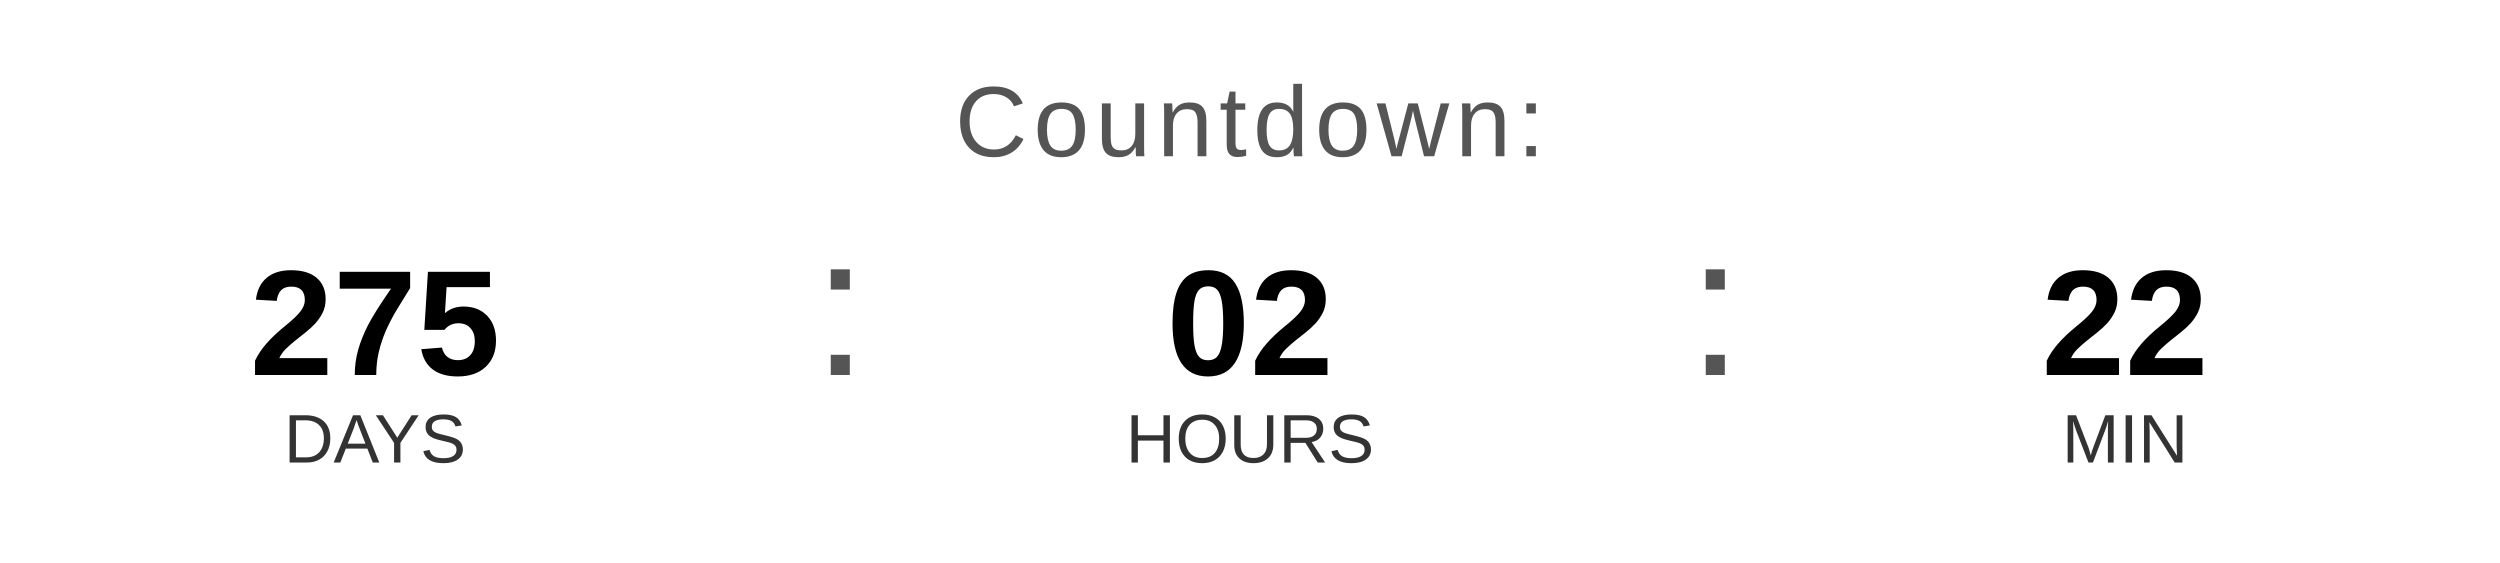
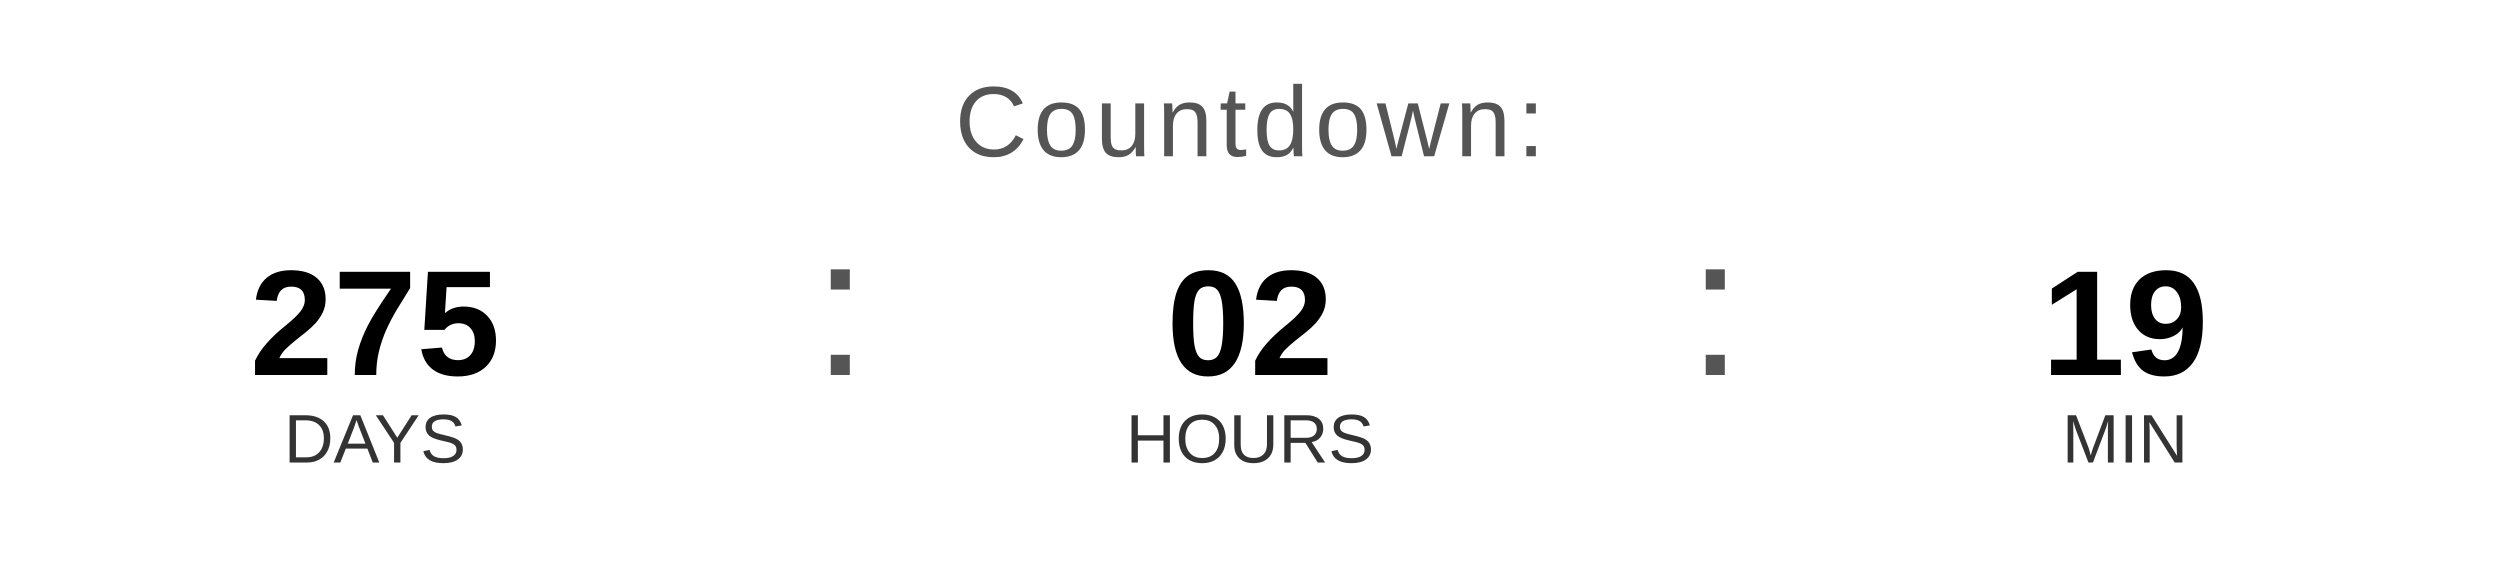
<svg xmlns="http://www.w3.org/2000/svg" width="400" height="90" viewBox="0 0 400 90">
  <text x="200" y="25" font-family="Arial, Helvetica, sans-serif" font-size="16" fill="#555555" text-anchor="middle" letter-spacing="1">
    Countdown:
  </text>
  <text x="60" y="60" font-family="Arial, Helvetica, sans-serif" font-size="24" font-weight="bold" fill="#000000" text-anchor="middle">275</text>
  <text x="60" y="74" font-family="Arial, Helvetica, sans-serif" font-size="11" fill="#333333" text-anchor="middle">DAYS</text>
  <text x="130" y="60" font-family="Arial, sans-serif" font-size="32" fill="#555555">:</text>
  <text x="200" y="60" font-family="Arial, Helvetica, sans-serif" font-size="24" font-weight="bold" fill="#000000" text-anchor="middle">02</text>
  <text x="200" y="74" font-family="Arial, Helvetica, sans-serif" font-size="11" fill="#333333" text-anchor="middle">HOURS</text>
  <text x="270" y="60" font-family="Arial, sans-serif" font-size="32" fill="#555555">:</text>
-   <text x="340" y="60" font-family="Arial, Helvetica, sans-serif" font-size="24" font-weight="bold" fill="#000000" text-anchor="middle">22</text>
+   <text x="340" y="60" font-family="Arial, Helvetica, sans-serif" font-size="24" font-weight="bold" fill="#000000" text-anchor="middle">19</text>
  <text x="340" y="74" font-family="Arial, Helvetica, sans-serif" font-size="11" fill="#333333" text-anchor="middle">MIN</text>
</svg>
